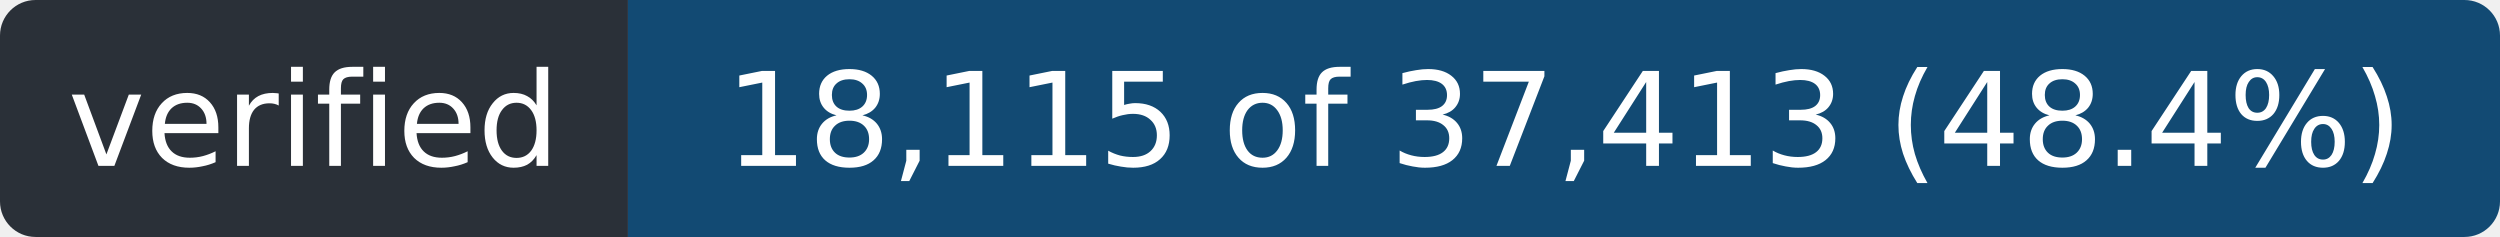
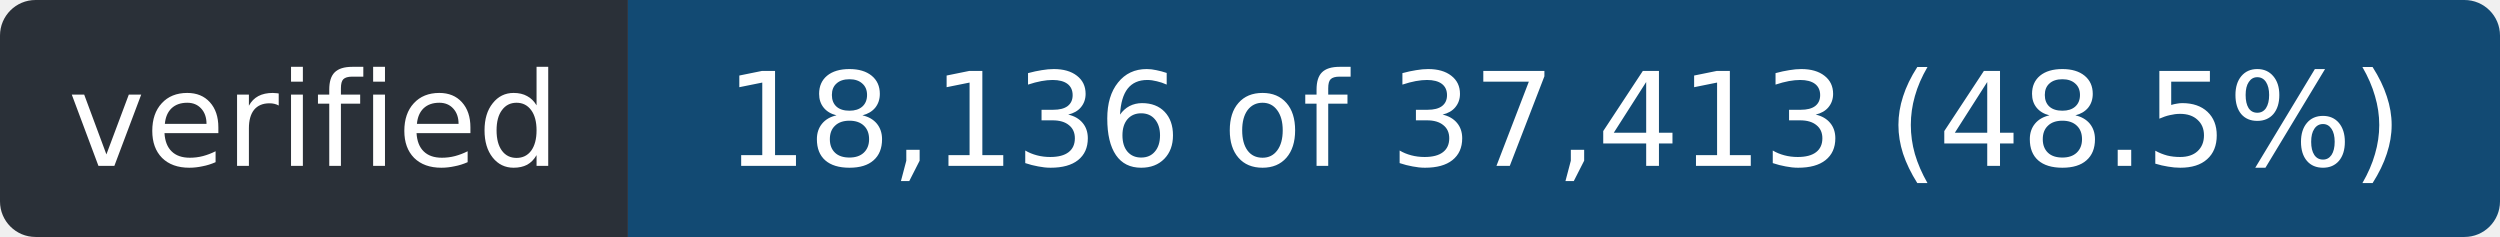
- <svg xmlns="http://www.w3.org/2000/svg" width="211" height="20" role="img" aria-label="verified: 18,115 of 37,413 (48.4%)">
+ <svg xmlns="http://www.w3.org/2000/svg" width="211" height="20" role="img" aria-label="verified: 18,136 of 37,413 (48.5%)">
  <clipPath id="r">
    <rect width="211" height="20" rx="3" />
  </clipPath>
  <g clip-path="url(#r)">
    <rect width="53" height="20" fill="#2a3038" />
    <rect x="53" width="158" height="20" fill="#124a73" />
  </g>
  <g fill="#fff" font-family="Verdana,Geneva,DejaVu Sans,sans-serif" font-size="11" text-anchor="middle">
    <text x="26.5" y="14" textLength="41">verified</text>
-     <text x="132.0" y="14" textLength="146">18,115 of 37,413 (48.4%)</text>
+     <text x="132.0" y="14" textLength="146">18,136 of 37,413 (48.5%)</text>
  </g>
</svg>
